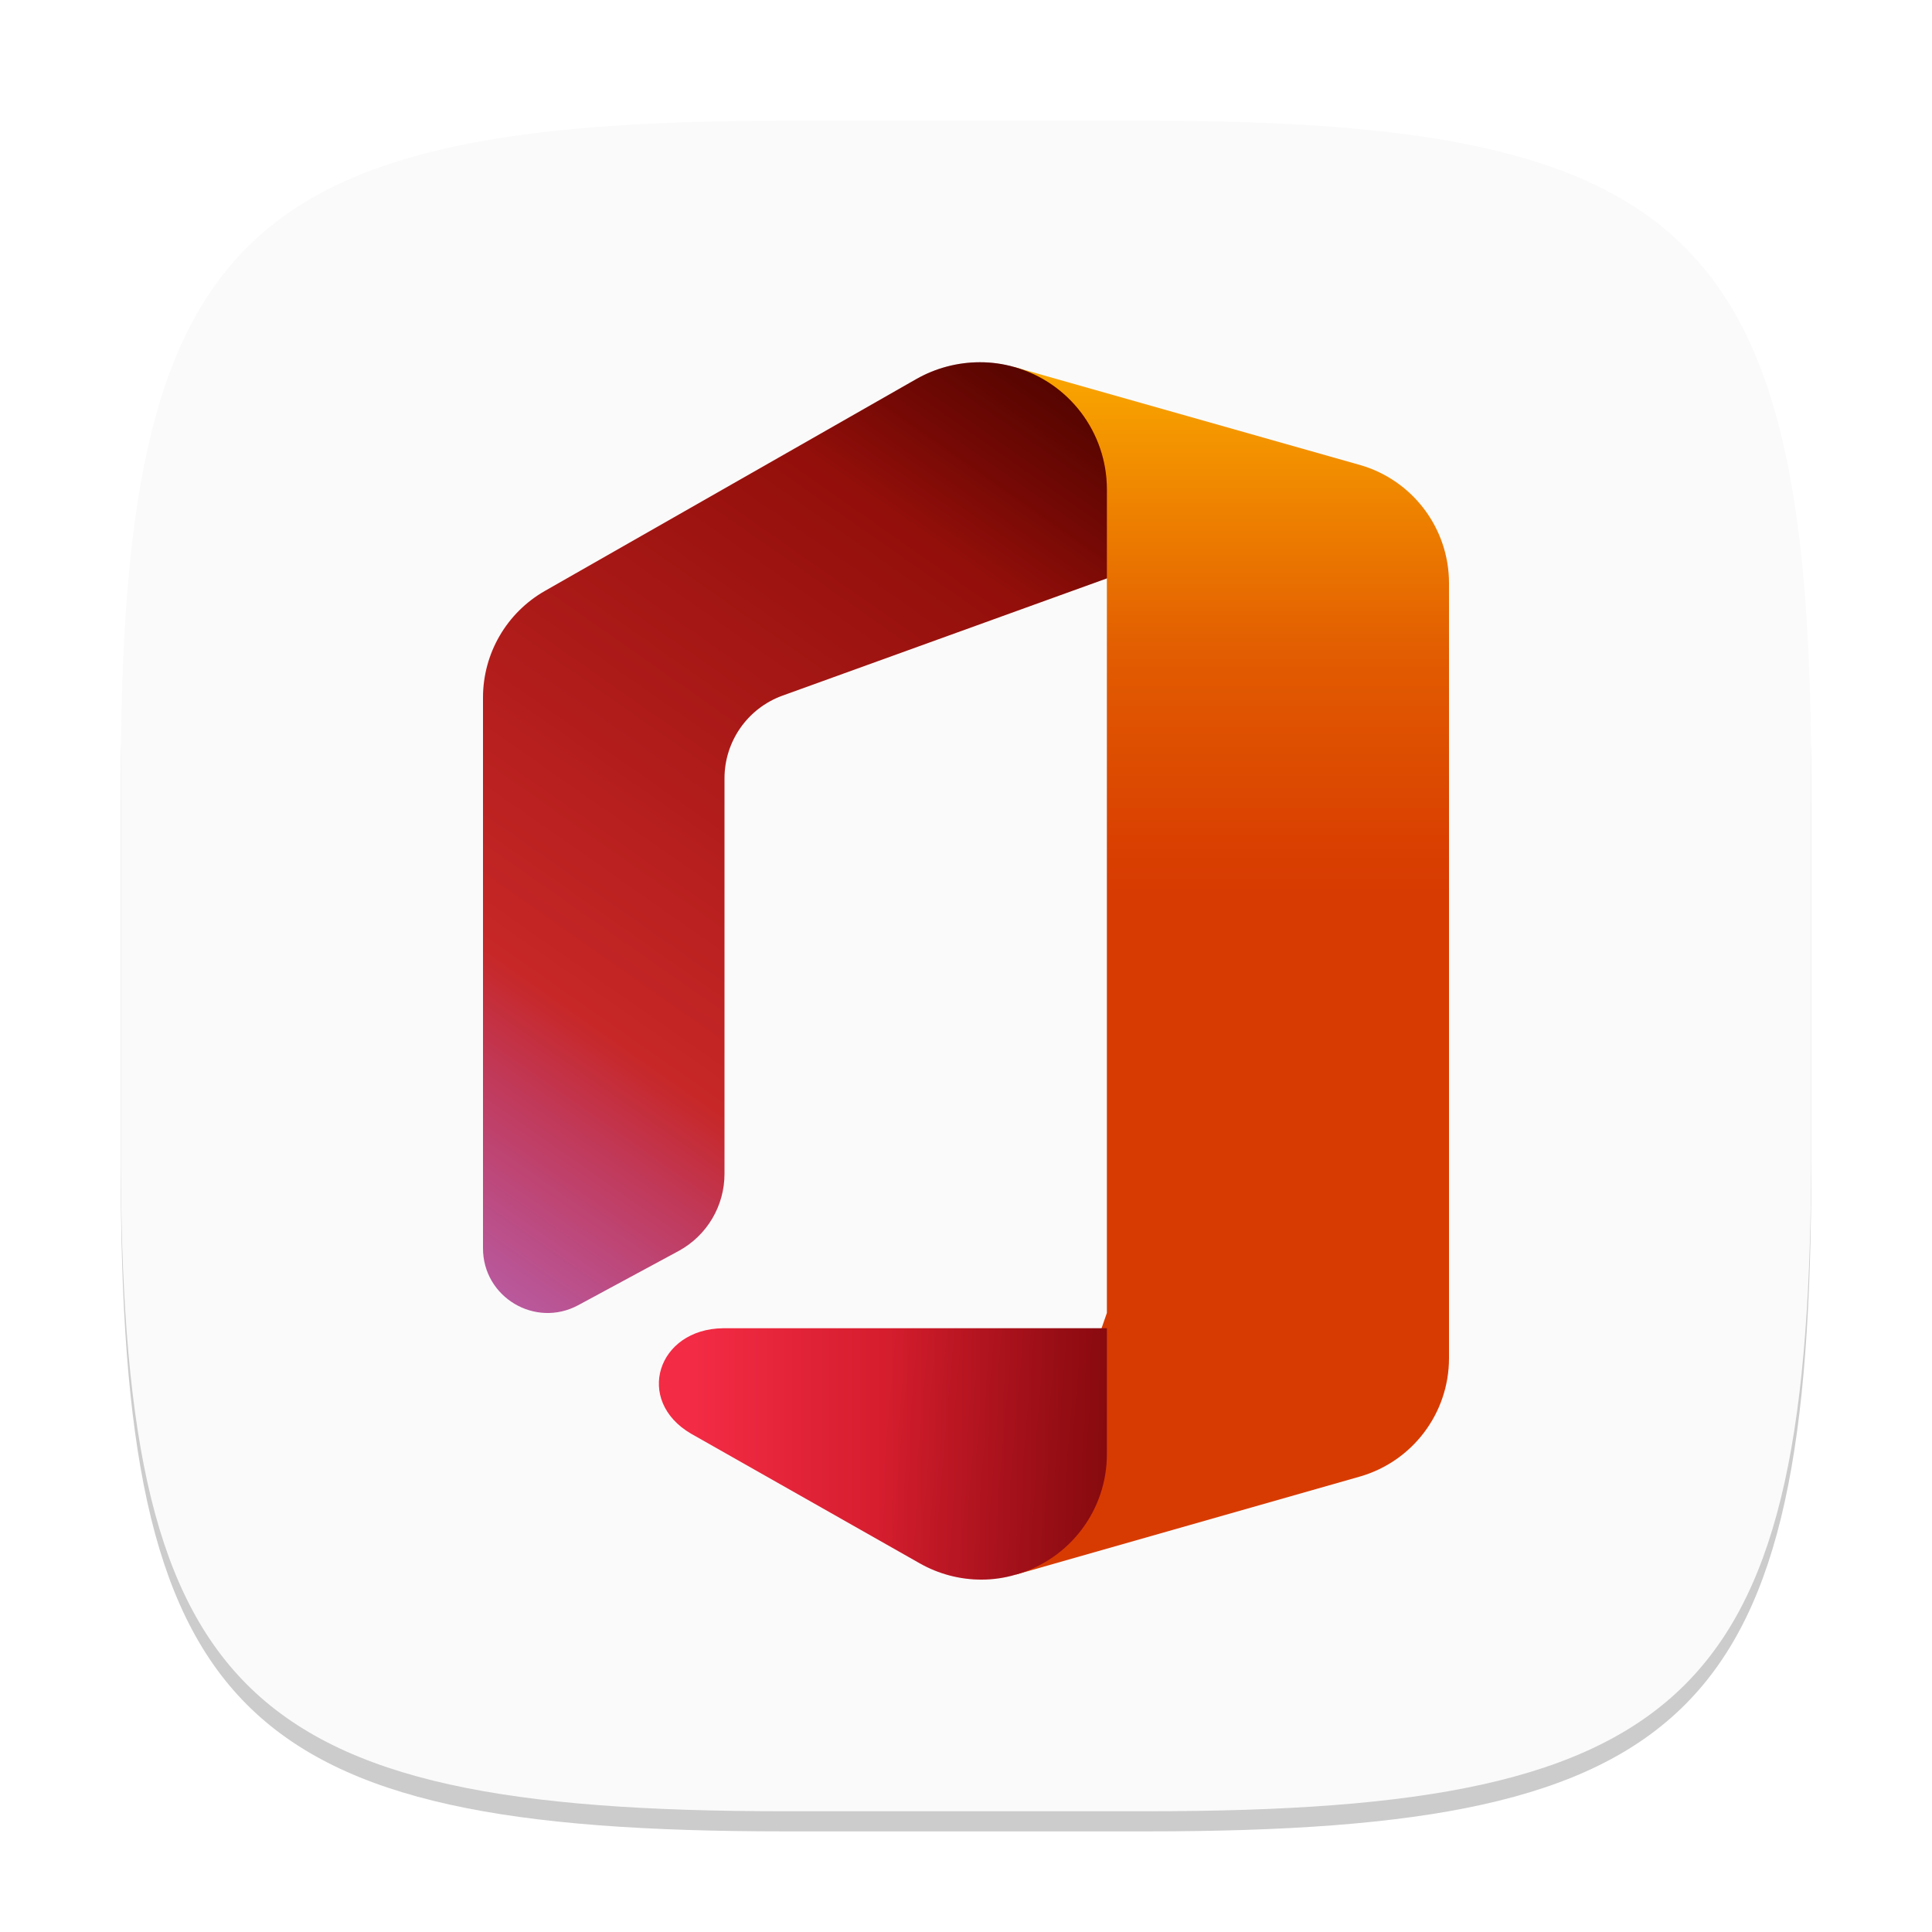
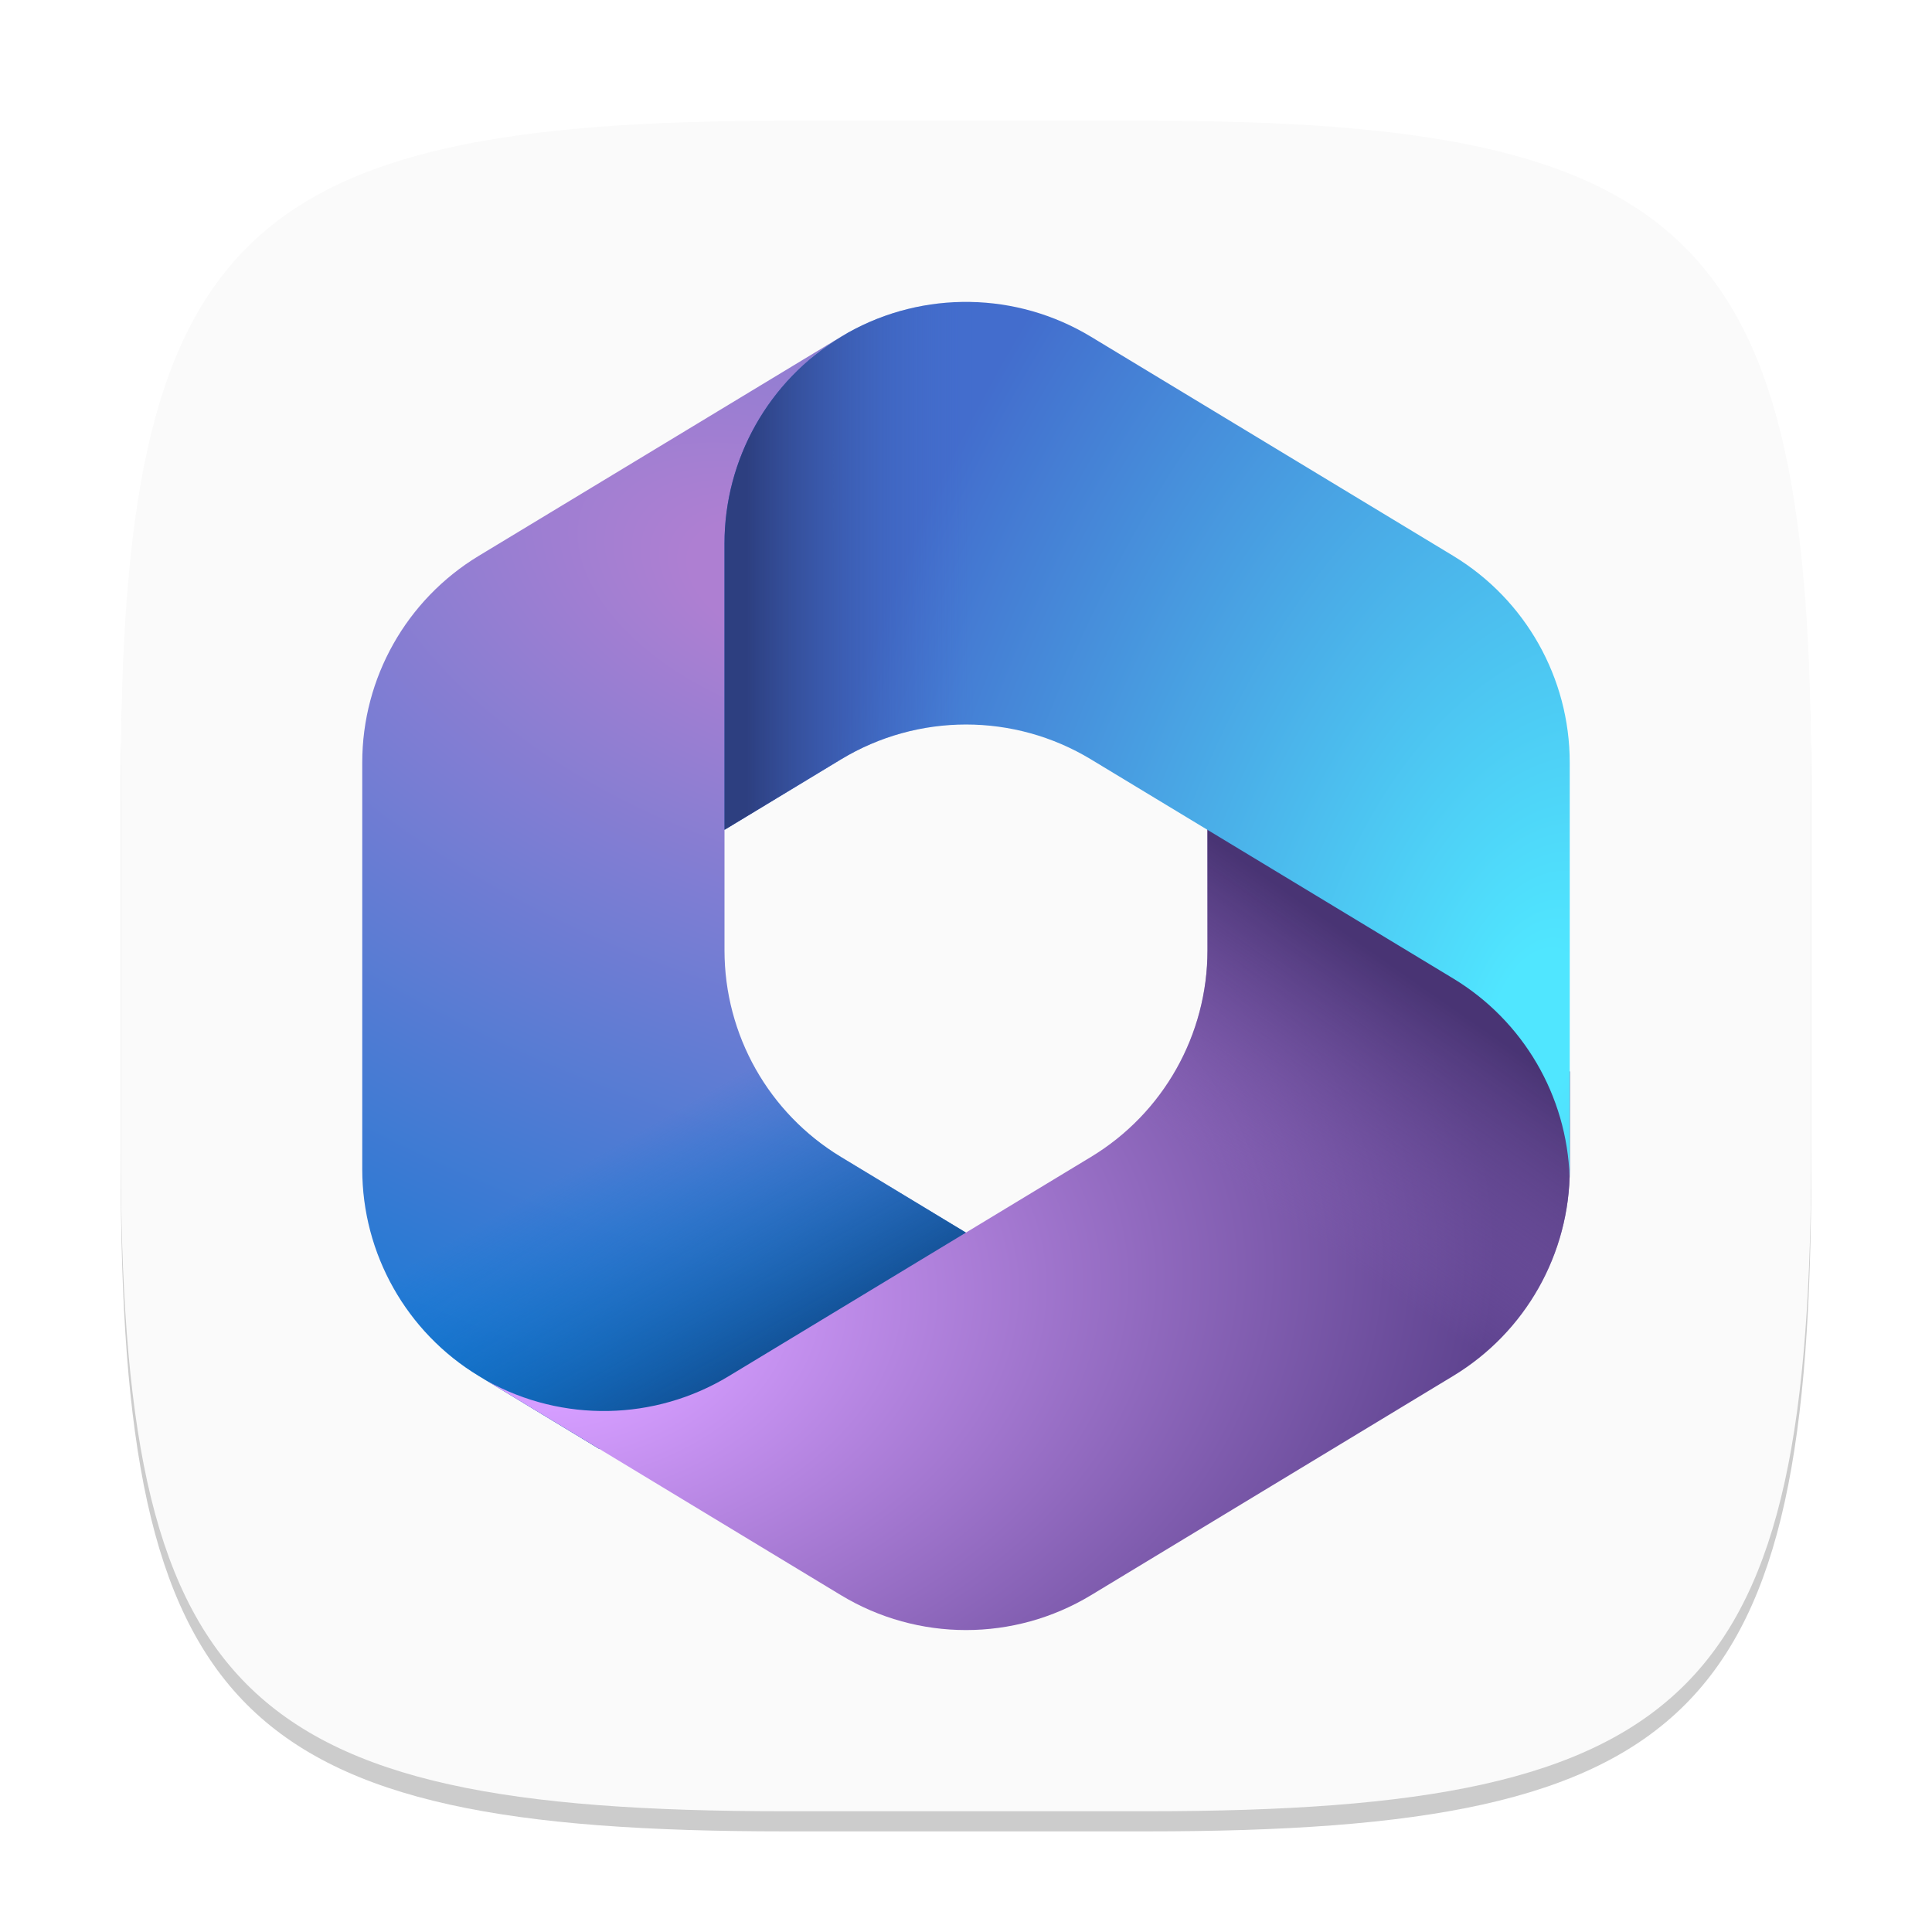
<svg xmlns="http://www.w3.org/2000/svg" xmlns:xlink="http://www.w3.org/1999/xlink" width="96" height="96" viewBox="0 0 96 96" version="1.1" id="svg5">
  <defs id="defs2">
-     <linearGradient xlink:href="#linearGradient1260" id="linearGradient2046" gradientUnits="userSpaceOnUse" x1="45.2" y1="-1.42" x2="45.2" y2="57.8" gradientTransform="translate(16.00001,16.24005)" />
-     <linearGradient id="linearGradient1260">
-       <stop style="stop-color:#ffb900;stop-opacity:1;" offset="0" id="stop1256" />
-       <stop style="stop-color:#ef8400;stop-opacity:1;" offset="0.17" id="stop1264" />
-       <stop style="stop-color:#e25c01;stop-opacity:1;" offset="0.3" id="stop1266" />
-       <stop style="stop-color:#d93f01;stop-opacity:1;" offset="0.465" id="stop1268" />
-       <stop style="stop-color:#d83b01;stop-opacity:1;" offset="0.5" id="stop1258" />
+     <radialGradient xlink:href="#linearGradient2451" id="radialGradient2914" gradientUnits="userSpaceOnUse" gradientTransform="matrix(-17.55028,46.87051,-81.75176,-30.61127,44.12792,30.95589)" cx="-0" cy="0.058" r="1" fx="-0" fy="0.058" />
+     <linearGradient id="linearGradient2451">
+       <stop style="stop-color:#ae7fd2;stop-opacity:1;" offset="0.06" id="stop2447" />
+       <stop style="stop-color:#0078d4;stop-opacity:1;" offset="1" id="stop2449" />
    </linearGradient>
-     <linearGradient xlink:href="#linearGradient1336" id="linearGradient2106" gradientUnits="userSpaceOnUse" x1="35.16" y1="-0.24" x2="28.52" y2="9.24" gradientTransform="translate(16.00001,16.24005)" />
-     <linearGradient id="linearGradient1336">
-       <stop style="stop-color:#000000;stop-opacity:0.4;" offset="0" id="stop1332" />
-       <stop style="stop-color:#000000;stop-opacity:0;" offset="1" id="stop1334" />
+     <linearGradient xlink:href="#linearGradient2181" id="linearGradient2991" gradientUnits="userSpaceOnUse" x1="14.019" y1="35.656" x2="9.258" y2="27.422" gradientTransform="matrix(1.5,0,0,1.5,18.00003,14.99844)" />
+     <linearGradient id="linearGradient2181">
+       <stop style="stop-color:#114a8b;stop-opacity:1;" offset="0" id="stop2177" />
+       <stop style="stop-color:#0078d4;stop-opacity:0;" offset="1" id="stop2179" />
    </linearGradient>
-     <linearGradient xlink:href="#linearGradient1336" id="linearGradient2136" gradientUnits="userSpaceOnUse" x1="46.32" y1="56.55" x2="27.99" y2="54.95" gradientTransform="translate(16.00001,16.24005)" />
-     <linearGradient xlink:href="#linearGradient1876" id="linearGradient2016" gradientUnits="userSpaceOnUse" x1="34.52" y1="0.67" x2="3.16" y2="45.45" gradientTransform="translate(16.00001,16.24005)" />
-     <linearGradient id="linearGradient1876">
-       <stop style="stop-color:#800600;stop-opacity:1;" offset="0" id="stop1872" />
-       <stop style="stop-color:#c72727;stop-opacity:1;" offset="0.73" id="stop1880" />
-       <stop style="stop-color:#c13959;stop-opacity:1;" offset="0.82" id="stop1886" />
-       <stop style="stop-color:#bc4b81;stop-opacity:1;" offset="0.91" id="stop1884" />
-       <stop style="stop-color:#b95799;stop-opacity:1;" offset="0.97" id="stop1882" />
-       <stop style="stop-color:#b85ba2;stop-opacity:1;" offset="1" id="stop1874" />
+     <radialGradient xlink:href="#linearGradient2731" id="radialGradient3070" gradientUnits="userSpaceOnUse" gradientTransform="matrix(46.0797,-6.777481,4.476979,30.43872,33.64487,69.52509)" cx="-0.112" cy="-0.143" r="1" fx="-0.112" fy="-0.143" />
+     <linearGradient id="linearGradient2731">
+       <stop style="stop-color:#d59dff;stop-opacity:1;" offset="0.13" id="stop2727" />
+       <stop style="stop-color:#5e438f;stop-opacity:1;" offset="1" id="stop2729" />
    </linearGradient>
-     <linearGradient xlink:href="#linearGradient1606" id="linearGradient2076" gradientUnits="userSpaceOnUse" x1="18.5" y1="55.63" x2="59.44" y2="55.63" gradientTransform="translate(16.00001,16.24005)" />
-     <linearGradient id="linearGradient1606">
-       <stop style="stop-color:#f32b44;stop-opacity:1;" offset="0" id="stop1602" />
-       <stop style="stop-color:#a4070a;stop-opacity:1;" offset="0.6" id="stop1604" />
+     <linearGradient xlink:href="#linearGradient2461" id="linearGradient3147" gradientUnits="userSpaceOnUse" x1="36.373" y1="23.539" x2="31.272" y2="30.854" gradientTransform="matrix(1.5,0,0,1.5,18.00003,14.99844)" />
+     <linearGradient id="linearGradient2461">
+       <stop style="stop-color:#493474;stop-opacity:1;" offset="0" id="stop2457" />
+       <stop style="stop-color:#8c66ba;stop-opacity:0;" offset="1" id="stop2459" />
+     </linearGradient>
+     <radialGradient xlink:href="#linearGradient1810" id="radialGradient2794" gradientUnits="userSpaceOnUse" gradientTransform="matrix(-36.23745,-9.18833,15.46769,-61.00236,79.58282,54.75444)" cx="0.105" cy="0.046" r="1" fx="0.105" fy="0.046" />
+     <linearGradient id="linearGradient1810">
+       <stop style="stop-color:#50e6ff;stop-opacity:1;" offset="0.06" id="stop1806" />
+       <stop style="stop-color:#436dcd;stop-opacity:1;" offset="1" id="stop1808" />
+     </linearGradient>
+     <linearGradient xlink:href="#linearGradient1800" id="linearGradient2762" gradientUnits="userSpaceOnUse" x1="12.736" y1="1.026" x2="20.247" y2="1.026" gradientTransform="matrix(1.5,0,0,1.5,18.00003,14.99844)" />
+     <linearGradient id="linearGradient1800">
+       <stop style="stop-color:#2d3f80;stop-opacity:1;" offset="0" id="stop1796" />
+       <stop style="stop-color:#436dcd;stop-opacity:0;" offset="1" id="stop1798" />
    </linearGradient>
  </defs>
  <path d="m 39,7 c -27.304,0 -33,5.819 -33,33 v 18 c 0,27.181 5.696,33 33,33 h 18 c 27.304,0 33,-5.819 33,-33 v -18 c 0,-27.181 -5.696,-33 -33,-33" style="opacity:0.2;fill:#000000;stroke-width:3;stroke-linecap:round;stroke-linejoin:round" id="path563" />
  <path id="path530" style="fill:#fafafa;fill-opacity:1;stroke-width:3;stroke-linecap:round;stroke-linejoin:round" d="M 39,6 C 11.696,6 6,11.819 6,39 v 18 c 0,27.181 5.696,33 33,33 h 18 C 84.304,90 90,84.181 90,57 V 39 C 90,11.819 84.304,6 57,6 Z" />
-   <path d="m 50.41,18.24 4.59,10.5 v 36.5 l -4.52,13 17.09,-4.87 c 2.619,-0.752 4.425,-3.145 4.43,-5.87 V 28.98 c 0.001,-2.732 -1.812,-5.133 -4.44,-5.88 z" style="fill:url(#linearGradient2046);fill-opacity:1;stroke-width:1" id="path2027" />
-   <path d="M 55,66 H 35.93 c -3.267,0.035 -4.411,3.592 -1.59,5.24 l 11.36,6.44 c 0.936,0.532 1.994,0.811 3.07,0.81 v 0 c 0.579,-3.77e-4 1.155,-0.085 1.71,-0.25 2.681,-0.762 4.528,-3.213 4.52,-6 z" style="fill:url(#linearGradient2076);fill-opacity:1;stroke-width:1" id="path2057" />
-   <path d="M 55,66 H 35.93 c -3.267,0.035 -4.411,3.592 -1.59,5.24 l 11.36,6.44 c 0.936,0.532 1.994,0.811 3.07,0.81 v 0 c 0.579,-3.77e-4 1.155,-0.085 1.71,-0.25 2.681,-0.762 4.528,-3.213 4.52,-6 z" style="fill:url(#linearGradient2136);fill-opacity:1;stroke-width:1" id="path2117" />
-   <path d="M 28.74,64.85 33.74,62.15 c 1.397,-0.768 2.263,-2.236 2.26,-3.83 V 38.67 c 0.002,-1.833 1.148,-3.471 2.87,-4.1 l 16.13,-5.83 v -4.43 c -0.004,-2.821 -1.877,-5.298 -4.59,-6.07 -0.562,-0.162 -1.145,-0.242 -1.73,-0.24 v 0 c -1.101,0.002 -2.182,0.288 -3.14,0.83 L 27.08,29.36 c -1.904,1.085 -3.08,3.108 -3.08,5.3 v 27.36 c -0.006,2.437 2.598,3.991 4.74,2.83 z" style="fill:url(#linearGradient2016);fill-opacity:1;stroke-width:1" id="path1997" />
-   <path d="M 28.74,64.85 33.74,62.15 c 1.397,-0.768 2.263,-2.236 2.26,-3.83 V 38.67 c 0.002,-1.833 1.148,-3.471 2.87,-4.1 l 16.13,-5.83 v -4.43 c -0.004,-2.821 -1.877,-5.298 -4.59,-6.07 -0.562,-0.162 -1.145,-0.242 -1.73,-0.24 v 0 c -1.101,0.003 -2.182,0.288 -3.14,0.83 L 27.08,29.36 c -1.904,1.085 -3.08,3.108 -3.08,5.3 v 27.36 c -0.006,2.437 2.598,3.991 4.74,2.83 z" style="fill:url(#linearGradient2106);fill-opacity:1;stroke-width:1" id="path2087" />
+   <path d="m 42.126,16.537 -0.337,0.204 c -0.536,0.324 -1.041,0.687 -1.512,1.083 l 0.972,-0.684 h 8.251 l 1.5,11.358 -7.5,7.5 -7.5,5.213 v 6.011 c 0,4.199 2.194,8.092 5.786,10.266 l 7.896,4.779 -16.682,9.731 h -3.217 l -5.997,-3.63 c -3.592,-2.174 -5.786,-6.067 -5.786,-10.266 v -20.214 c 0,-4.2 2.196,-8.094 5.789,-10.268 l 18,-10.888 c 0.112,-0.067 0.224,-0.133 0.337,-0.196 z" style="fill:url(#radialGradient2914);fill-opacity:1;stroke-width:1.5" id="path2895" />
+   <path d="m 42.126,16.537 -0.337,0.204 c -0.536,0.324 -1.041,0.687 -1.512,1.083 l 0.972,-0.684 h 8.251 l 1.5,11.358 -7.5,7.5 -7.5,5.213 v 6.011 c 0,4.199 2.194,8.092 5.786,10.266 l 7.896,4.779 -16.682,9.731 h -3.217 l -5.997,-3.63 c -3.592,-2.174 -5.786,-6.067 -5.786,-10.266 v -20.214 c 0,-4.2 2.196,-8.094 5.789,-10.268 l 18,-10.888 c 0.112,-0.067 0.224,-0.133 0.337,-0.196 z" style="fill:url(#linearGradient2991);fill-opacity:1;stroke-width:1.5" id="path2972" />
+   <path d="m 60,40.498 v 6.72 c 0,4.199 -2.194,8.092 -5.786,10.266 l -18,10.895 c -3.682,2.229 -8.264,2.309 -12.011,0.241 l 17.583,10.643 c 3.82,2.312 8.608,2.312 12.428,0 l 18,-10.896 c 3.592,-2.174 5.786,-6.067 5.786,-10.266 v -4.855 l -1.5,-2.25 z" style="fill:url(#radialGradient3070);fill-opacity:1;stroke-width:1.5" id="path3051" />
+   <path d="m 60,40.498 v 6.72 c 0,4.199 -2.194,8.092 -5.786,10.266 l -18,10.895 c -3.682,2.229 -8.264,2.309 -12.011,0.241 l 17.583,10.643 c 3.82,2.312 8.608,2.312 12.428,0 l 18,-10.896 c 3.592,-2.174 5.786,-6.067 5.786,-10.266 v -4.855 l -1.5,-2.25 z" style="fill:url(#linearGradient3147);fill-opacity:1;stroke-width:1.5" id="path3128" />
+   <path d="m 72.211,27.621 -18,-10.888 c -3.7,-2.238 -8.308,-2.307 -12.064,-0.208 l -0.358,0.216 c -3.594,2.174 -5.789,6.068 -5.789,10.268 v 14.226 l 5.789,-3.502 c 3.818,-2.31 8.603,-2.31 12.421,0 l 18,10.888 c 3.481,2.106 5.651,5.826 5.783,9.875 0.004,-0.131 0.006,-0.262 0.006,-0.393 v -20.214 c 0,-4.2 -2.196,-8.094 -5.789,-10.268 z" style="fill:url(#radialGradient2794);fill-opacity:1;stroke-width:1.5" id="path2775" />
+   <path d="m 72.211,27.621 -18,-10.888 c -3.7,-2.238 -8.308,-2.307 -12.064,-0.208 l -0.358,0.216 c -3.594,2.174 -5.789,6.068 -5.789,10.268 v 14.226 l 5.789,-3.502 c 3.818,-2.31 8.603,-2.31 12.421,0 l 18,10.888 c 3.481,2.106 5.651,5.826 5.783,9.875 0.004,-0.131 0.006,-0.262 0.006,-0.393 v -20.214 c 0,-4.2 -2.196,-8.094 -5.789,-10.268 z" style="fill:url(#linearGradient2762);fill-opacity:1;stroke-width:1.5" id="path2743" />
</svg>
